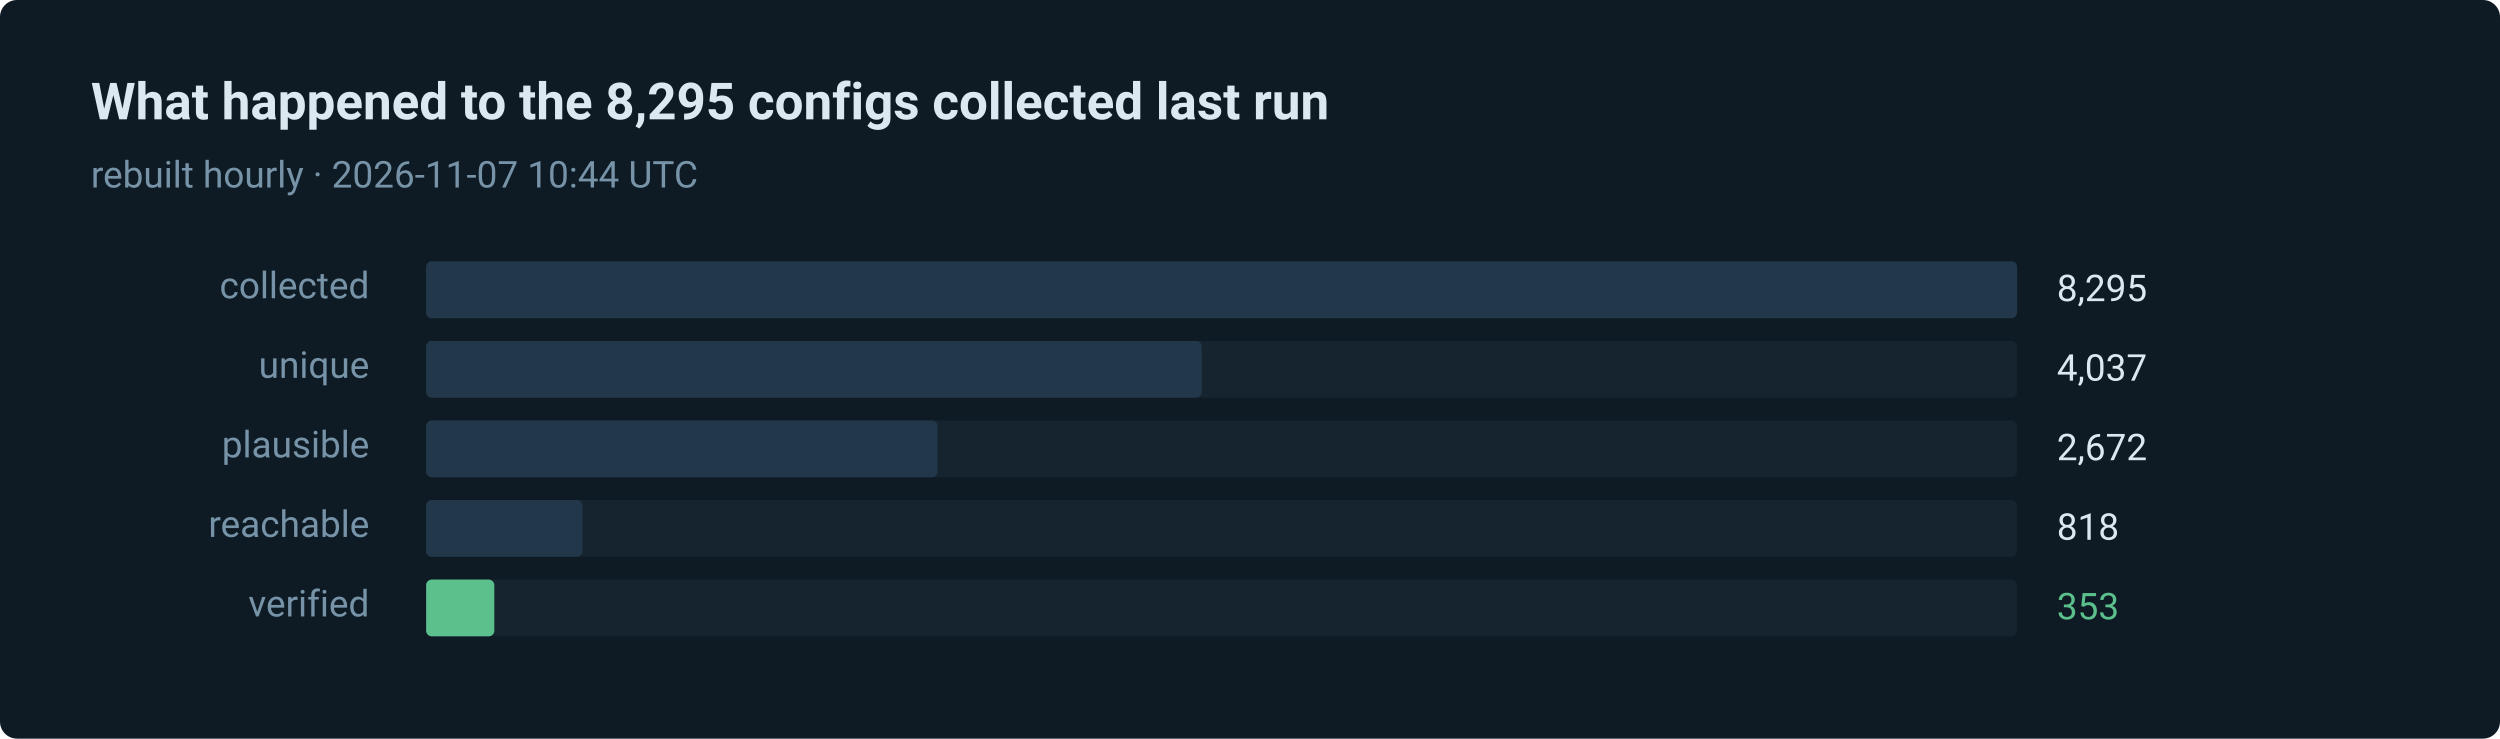
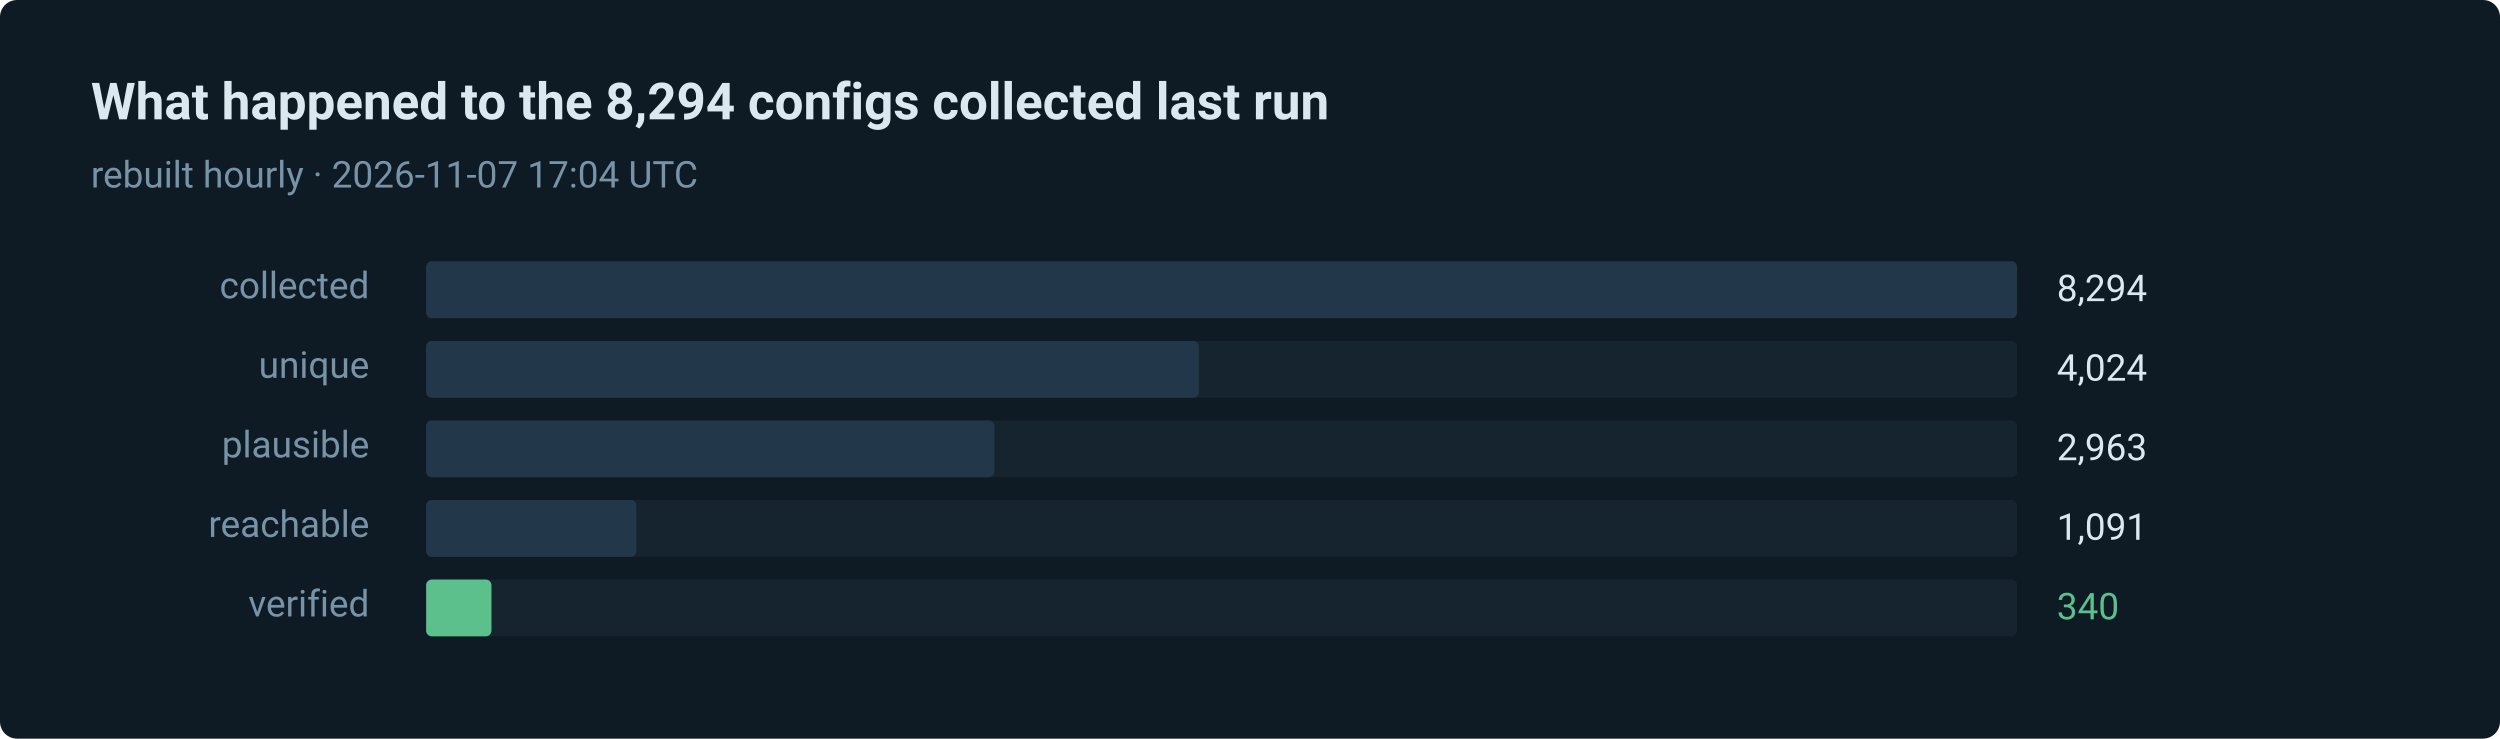
- <svg xmlns="http://www.w3.org/2000/svg" width="880" height="260" viewBox="0 0 880 260" role="img" aria-label="353 of 8295 routes verified in the last run">
+ <svg xmlns="http://www.w3.org/2000/svg" width="880" height="260" viewBox="0 0 880 260" role="img" aria-label="340 of 8294 routes verified in the last run">
  <style>text { font-family: ui-sans-serif, system-ui, -apple-system, 'Segoe UI', Roboto, 'Helvetica Neue', Arial, sans-serif; }</style>
  <rect width="880" height="260" rx="6" fill="#0e1a24" />
-   <text x="32" y="42" fill="#dce8f0" font-size="18" font-weight="600">What happened to the 8,295 configs collected last run</text>
-   <text x="32" y="66" fill="#7793a8" font-size="13">rebuilt hourly · 2026-11-07 10:44 UTC</text>
+   <text x="32" y="42" fill="#dce8f0" font-size="18" font-weight="600">What happened to the 8,294 configs collected last run</text>
+   <text x="32" y="66" fill="#7793a8" font-size="13">rebuilt hourly · 2026-11-07 17:04 UTC</text>
  <text x="130" y="105" fill="#7793a8" font-size="13" text-anchor="end">collected</text>
  <rect x="150" y="92" width="560" height="20" rx="2" fill="#15242f" />
  <rect x="150" y="92" width="560" height="20" rx="2" fill="#22384a" />
-   <text x="724" y="106" fill="#dce8f0" font-size="13">8,295</text>
+   <text x="724" y="106" fill="#dce8f0" font-size="13">8,294</text>
  <text x="130" y="133" fill="#7793a8" font-size="13" text-anchor="end">unique</text>
  <rect x="150" y="120" width="560" height="20" rx="2" fill="#15242f" />
-   <rect x="150" y="120" width="273" height="20" rx="2" fill="#22384a" />
-   <text x="724" y="134" fill="#dce8f0" font-size="13">4,037</text>
+   <rect x="150" y="120" width="272" height="20" rx="2" fill="#22384a" />
+   <text x="724" y="134" fill="#dce8f0" font-size="13">4,024</text>
  <text x="130" y="161" fill="#7793a8" font-size="13" text-anchor="end">plausible</text>
  <rect x="150" y="148" width="560" height="20" rx="2" fill="#15242f" />
-   <rect x="150" y="148" width="180" height="20" rx="2" fill="#22384a" />
-   <text x="724" y="162" fill="#dce8f0" font-size="13">2,672</text>
+   <rect x="150" y="148" width="200" height="20" rx="2" fill="#22384a" />
+   <text x="724" y="162" fill="#dce8f0" font-size="13">2,963</text>
  <text x="130" y="189" fill="#7793a8" font-size="13" text-anchor="end">reachable</text>
  <rect x="150" y="176" width="560" height="20" rx="2" fill="#15242f" />
-   <rect x="150" y="176" width="55" height="20" rx="2" fill="#22384a" />
-   <text x="724" y="190" fill="#dce8f0" font-size="13">818</text>
+   <rect x="150" y="176" width="74" height="20" rx="2" fill="#22384a" />
+   <text x="724" y="190" fill="#dce8f0" font-size="13">1,091</text>
  <text x="130" y="217" fill="#7793a8" font-size="13" text-anchor="end">verified</text>
  <rect x="150" y="204" width="560" height="20" rx="2" fill="#15242f" />
-   <rect x="150" y="204" width="24" height="20" rx="2" fill="#5bc08c" />
-   <text x="724" y="218" fill="#5bc08c" font-size="13">353</text>
+   <rect x="150" y="204" width="23" height="20" rx="2" fill="#5bc08c" />
+   <text x="724" y="218" fill="#5bc08c" font-size="13">340</text>
</svg>
